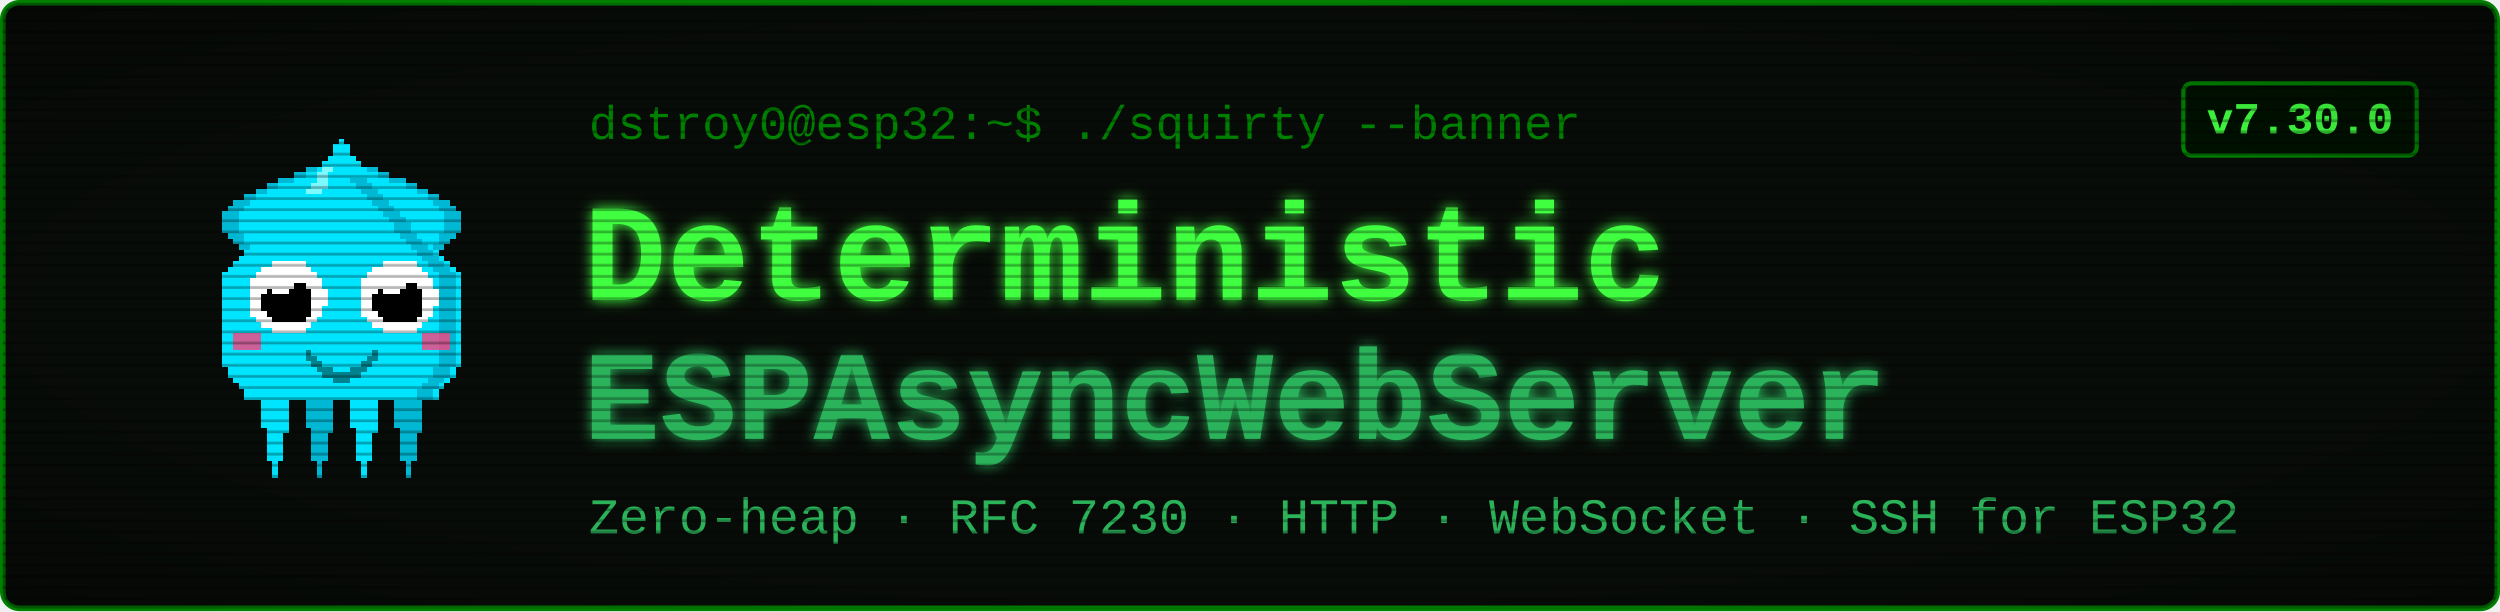
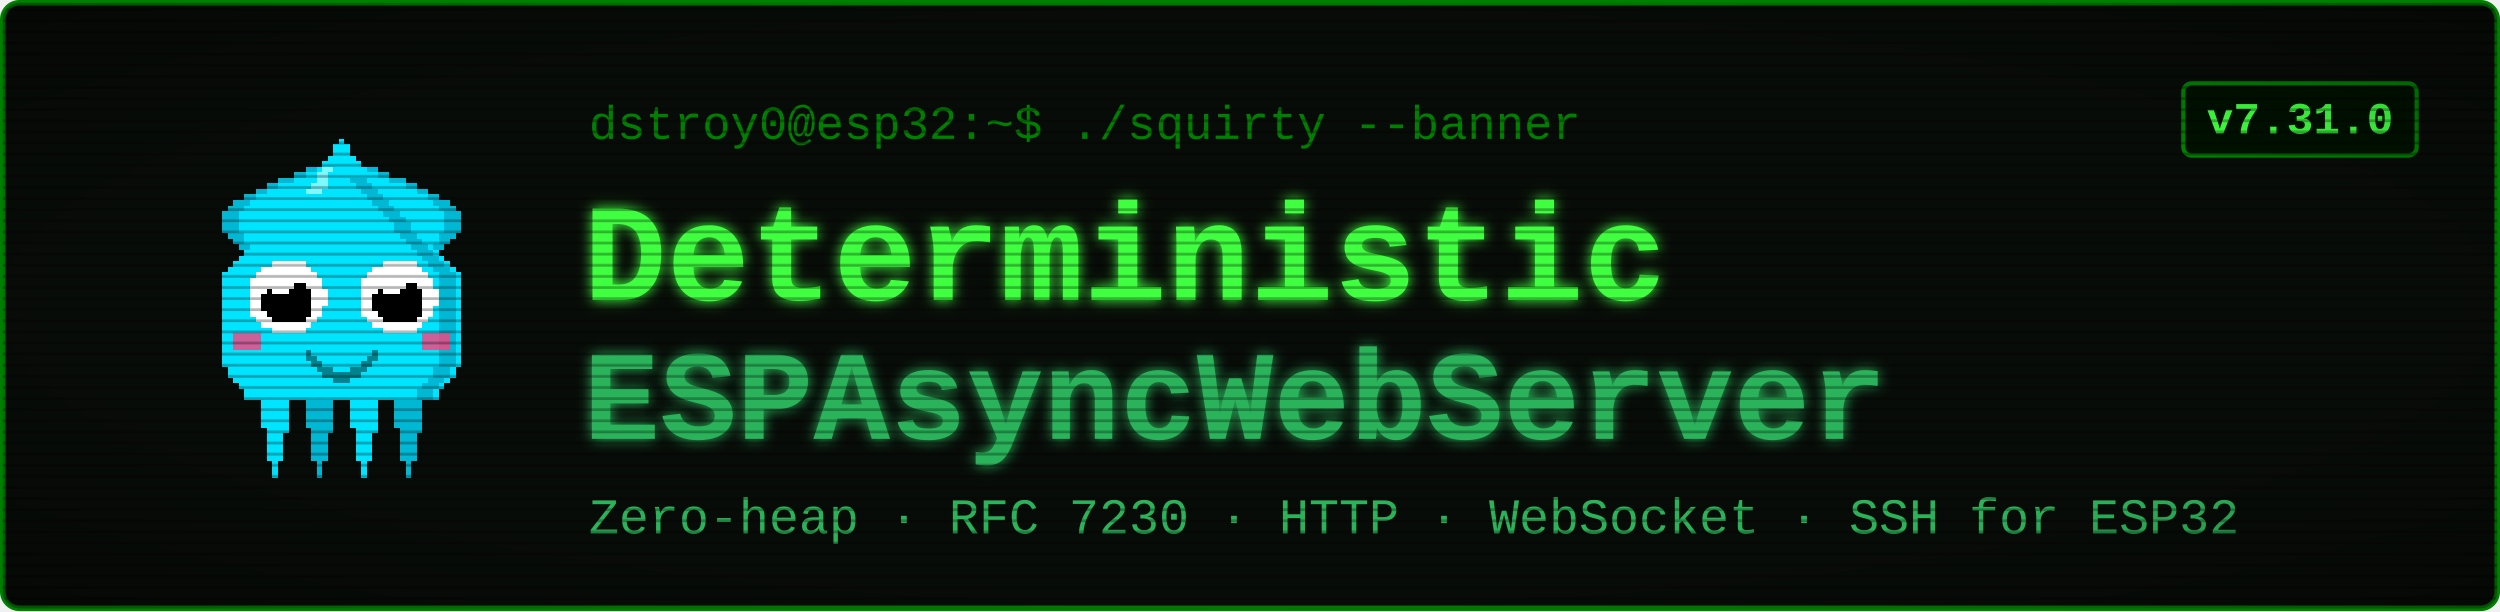
<svg xmlns="http://www.w3.org/2000/svg" viewBox="0 0 900 220" width="900" height="220" font-family="'Courier New', ui-monospace, monospace">
  <defs>
    <filter id="glow" x="-40%" y="-40%" width="180%" height="180%">
      <feGaussianBlur stdDeviation="2.4" result="b" />
      <feMerge>
        <feMergeNode in="b" />
        <feMergeNode in="SourceGraphic" />
      </feMerge>
    </filter>
    <pattern id="scan" width="4" height="4" patternUnits="userSpaceOnUse">
      <rect width="4" height="1" y="3" fill="#000000" opacity="0.28" />
    </pattern>
    <radialGradient id="vig" cx="50%" cy="50%" r="78%">
      <stop offset="58%" stop-color="#000000" stop-opacity="0" />
      <stop offset="100%" stop-color="#000000" stop-opacity="0.45" />
    </radialGradient>
  </defs>
  <rect x="1" y="1" width="898" height="218" rx="6" fill="#080c08" stroke="#008000" stroke-width="2" />
  <g transform="translate(58,46) scale(2)" shape-rendering="crispEdges">
    <rect x="29" y="6" width="1" height="1" fill="#00e5ff" />
    <rect x="26" y="7" width="3" height="1" fill="#00e5ff" />
    <rect x="24" y="8" width="4" height="1" fill="#00e5ff" />
    <rect x="21" y="9" width="7" height="1" fill="#00e5ff" />
    <rect x="19" y="10" width="8" height="1" fill="#00e5ff" />
    <rect x="17" y="11" width="9" height="1" fill="#00e5ff" />
    <rect x="15" y="12" width="10" height="1" fill="#00e5ff" />
    <rect x="13" y="13" width="11" height="1" fill="#00e5ff" />
    <rect x="12" y="14" width="11" height="1" fill="#00e5ff" />
    <rect x="11" y="15" width="11" height="1" fill="#00e5ff" />
    <rect x="11" y="16" width="10" height="1" fill="#00e5ff" />
    <rect x="11" y="17" width="9" height="1" fill="#00e5ff" />
    <rect x="11" y="18" width="9" height="1" fill="#00e5ff" />
    <rect x="12" y="19" width="7" height="1" fill="#00e5ff" />
    <rect x="13" y="20" width="5" height="1" fill="#00e5ff" />
    <rect x="14" y="21" width="3" height="1" fill="#00e5ff" />
    <rect x="15" y="22" width="1" height="1" fill="#00e5ff" />
    <rect x="29" y="6" width="3" height="1" fill="#00b8d4" />
    <rect x="26" y="7" width="3" height="1" fill="#00b8d4" />
    <rect x="24" y="8" width="2" height="1" fill="#00b8d4" />
    <rect x="21" y="9" width="3" height="1" fill="#00b8d4" />
    <rect x="19" y="10" width="2" height="1" fill="#00b8d4" />
    <rect x="17" y="11" width="2" height="1" fill="#00b8d4" />
    <rect x="15" y="12" width="2" height="1" fill="#00b8d4" />
    <rect x="13" y="13" width="3" height="1" fill="#00b8d4" />
    <rect x="12" y="14" width="3" height="1" fill="#00b8d4" />
    <rect x="11" y="15" width="3" height="1" fill="#00b8d4" />
    <rect x="11" y="16" width="3" height="1" fill="#00b8d4" />
    <rect x="11" y="17" width="3" height="1" fill="#00b8d4" />
    <rect x="11" y="18" width="3" height="1" fill="#00b8d4" />
    <rect x="12" y="19" width="3" height="1" fill="#00b8d4" />
    <rect x="13" y="20" width="2" height="1" fill="#00b8d4" />
    <rect x="14" y="21" width="2" height="1" fill="#00b8d4" />
    <rect x="15" y="22" width="2" height="1" fill="#00b8d4" />
    <rect x="35" y="6" width="1" height="1" fill="#00e5ff" />
    <rect x="36" y="7" width="3" height="1" fill="#00e5ff" />
    <rect x="37" y="8" width="4" height="1" fill="#00e5ff" />
    <rect x="37" y="9" width="7" height="1" fill="#00e5ff" />
    <rect x="38" y="10" width="8" height="1" fill="#00e5ff" />
    <rect x="39" y="11" width="9" height="1" fill="#00e5ff" />
    <rect x="40" y="12" width="10" height="1" fill="#00e5ff" />
    <rect x="41" y="13" width="11" height="1" fill="#00e5ff" />
    <rect x="42" y="14" width="11" height="1" fill="#00e5ff" />
    <rect x="43" y="15" width="11" height="1" fill="#00e5ff" />
    <rect x="44" y="16" width="10" height="1" fill="#00e5ff" />
    <rect x="45" y="17" width="9" height="1" fill="#00e5ff" />
    <rect x="45" y="18" width="9" height="1" fill="#00e5ff" />
    <rect x="46" y="19" width="7" height="1" fill="#00e5ff" />
    <rect x="47" y="20" width="5" height="1" fill="#00e5ff" />
    <rect x="48" y="21" width="3" height="1" fill="#00e5ff" />
    <rect x="49" y="22" width="1" height="1" fill="#00e5ff" />
    <rect x="33" y="6" width="3" height="1" fill="#00b8d4" />
    <rect x="36" y="7" width="3" height="1" fill="#00b8d4" />
    <rect x="39" y="8" width="2" height="1" fill="#00b8d4" />
    <rect x="41" y="9" width="3" height="1" fill="#00b8d4" />
    <rect x="44" y="10" width="2" height="1" fill="#00b8d4" />
    <rect x="46" y="11" width="2" height="1" fill="#00b8d4" />
    <rect x="48" y="12" width="2" height="1" fill="#00b8d4" />
    <rect x="49" y="13" width="3" height="1" fill="#00b8d4" />
    <rect x="50" y="14" width="3" height="1" fill="#00b8d4" />
    <rect x="51" y="15" width="3" height="1" fill="#00b8d4" />
    <rect x="51" y="16" width="3" height="1" fill="#00b8d4" />
    <rect x="51" y="17" width="3" height="1" fill="#00b8d4" />
    <rect x="51" y="18" width="3" height="1" fill="#00b8d4" />
    <rect x="50" y="19" width="3" height="1" fill="#00b8d4" />
    <rect x="50" y="20" width="2" height="1" fill="#00b8d4" />
    <rect x="49" y="21" width="2" height="1" fill="#00b8d4" />
    <rect x="48" y="22" width="2" height="1" fill="#00b8d4" />
    <rect x="17" y="46" width="7" height="1" fill="#00e5ff" />
    <rect x="17" y="47" width="7" height="1" fill="#00e5ff" />
    <rect x="17" y="48" width="7" height="1" fill="#00e5ff" />
    <rect x="18" y="49" width="5" height="1" fill="#00e5ff" />
    <rect x="18" y="50" width="5" height="1" fill="#00e5ff" />
    <rect x="18" y="51" width="5" height="1" fill="#00e5ff" />
    <rect x="18" y="52" width="5" height="1" fill="#00e5ff" />
    <rect x="18" y="53" width="5" height="1" fill="#00e5ff" />
    <rect x="19" y="54" width="4" height="1" fill="#00e5ff" />
    <rect x="19" y="55" width="3" height="1" fill="#00e5ff" />
    <rect x="19" y="56" width="3" height="1" fill="#00e5ff" />
    <rect x="19" y="57" width="3" height="1" fill="#00e5ff" />
    <rect x="19" y="58" width="3" height="1" fill="#00e5ff" />
    <rect x="19" y="59" width="3" height="1" fill="#00e5ff" />
    <rect x="20" y="60" width="1" height="1" fill="#00e5ff" />
    <rect x="20" y="61" width="1" height="1" fill="#00e5ff" />
    <rect x="20" y="62" width="1" height="1" fill="#00e5ff" />
    <rect x="25" y="46" width="7" height="1" fill="#00b8d4" />
    <rect x="25" y="47" width="7" height="1" fill="#00b8d4" />
    <rect x="25" y="48" width="7" height="1" fill="#00b8d4" />
    <rect x="26" y="49" width="5" height="1" fill="#00b8d4" />
    <rect x="26" y="50" width="5" height="1" fill="#00b8d4" />
    <rect x="26" y="51" width="5" height="1" fill="#00b8d4" />
    <rect x="26" y="52" width="5" height="1" fill="#00b8d4" />
    <rect x="26" y="53" width="5" height="1" fill="#00b8d4" />
    <rect x="27" y="54" width="4" height="1" fill="#00b8d4" />
    <rect x="27" y="55" width="3" height="1" fill="#00b8d4" />
    <rect x="27" y="56" width="3" height="1" fill="#00b8d4" />
    <rect x="27" y="57" width="3" height="1" fill="#00b8d4" />
    <rect x="27" y="58" width="3" height="1" fill="#00b8d4" />
    <rect x="27" y="59" width="3" height="1" fill="#00b8d4" />
    <rect x="28" y="60" width="1" height="1" fill="#00b8d4" />
    <rect x="28" y="61" width="1" height="1" fill="#00b8d4" />
    <rect x="28" y="62" width="1" height="1" fill="#00b8d4" />
    <rect x="33" y="46" width="7" height="1" fill="#00e5ff" />
    <rect x="33" y="47" width="7" height="1" fill="#00e5ff" />
    <rect x="33" y="48" width="7" height="1" fill="#00e5ff" />
    <rect x="34" y="49" width="5" height="1" fill="#00e5ff" />
    <rect x="34" y="50" width="5" height="1" fill="#00e5ff" />
    <rect x="34" y="51" width="5" height="1" fill="#00e5ff" />
    <rect x="34" y="52" width="5" height="1" fill="#00e5ff" />
    <rect x="34" y="53" width="5" height="1" fill="#00e5ff" />
    <rect x="35" y="54" width="4" height="1" fill="#00e5ff" />
    <rect x="35" y="55" width="3" height="1" fill="#00e5ff" />
    <rect x="35" y="56" width="3" height="1" fill="#00e5ff" />
    <rect x="35" y="57" width="3" height="1" fill="#00e5ff" />
    <rect x="35" y="58" width="3" height="1" fill="#00e5ff" />
    <rect x="35" y="59" width="3" height="1" fill="#00e5ff" />
    <rect x="36" y="60" width="1" height="1" fill="#00e5ff" />
    <rect x="36" y="61" width="1" height="1" fill="#00e5ff" />
    <rect x="36" y="62" width="1" height="1" fill="#00e5ff" />
    <rect x="41" y="46" width="7" height="1" fill="#00b8d4" />
    <rect x="41" y="47" width="7" height="1" fill="#00b8d4" />
    <rect x="41" y="48" width="7" height="1" fill="#00b8d4" />
    <rect x="42" y="49" width="5" height="1" fill="#00b8d4" />
    <rect x="42" y="50" width="5" height="1" fill="#00b8d4" />
    <rect x="42" y="51" width="5" height="1" fill="#00b8d4" />
    <rect x="42" y="52" width="5" height="1" fill="#00b8d4" />
    <rect x="42" y="53" width="5" height="1" fill="#00b8d4" />
    <rect x="43" y="54" width="4" height="1" fill="#00b8d4" />
    <rect x="43" y="55" width="3" height="1" fill="#00b8d4" />
    <rect x="43" y="56" width="3" height="1" fill="#00b8d4" />
    <rect x="43" y="57" width="3" height="1" fill="#00b8d4" />
    <rect x="43" y="58" width="3" height="1" fill="#00b8d4" />
    <rect x="43" y="59" width="3" height="1" fill="#00b8d4" />
    <rect x="44" y="60" width="1" height="1" fill="#00b8d4" />
    <rect x="44" y="61" width="1" height="1" fill="#00b8d4" />
    <rect x="44" y="62" width="1" height="1" fill="#00b8d4" />
    <rect x="32" y="2" width="1" height="1" fill="#00e5ff" />
    <rect x="31" y="3" width="3" height="1" fill="#00e5ff" />
    <rect x="31" y="4" width="3" height="1" fill="#00e5ff" />
    <rect x="30" y="5" width="5" height="1" fill="#00e5ff" />
    <rect x="29" y="6" width="7" height="1" fill="#00e5ff" />
    <rect x="28" y="7" width="9" height="1" fill="#00e5ff" />
    <rect x="27" y="8" width="11" height="1" fill="#00e5ff" />
    <rect x="27" y="9" width="11" height="1" fill="#00e5ff" />
    <rect x="26" y="10" width="13" height="1" fill="#00e5ff" />
    <rect x="25" y="11" width="15" height="1" fill="#00e5ff" />
    <rect x="24" y="12" width="17" height="1" fill="#00e5ff" />
    <rect x="23" y="13" width="19" height="1" fill="#00e5ff" />
    <rect x="22" y="14" width="21" height="1" fill="#00e5ff" />
    <rect x="21" y="15" width="23" height="1" fill="#00e5ff" />
    <rect x="20" y="16" width="25" height="1" fill="#00e5ff" />
    <rect x="19" y="17" width="27" height="1" fill="#00e5ff" />
    <rect x="19" y="18" width="27" height="1" fill="#00e5ff" />
    <rect x="18" y="19" width="29" height="1" fill="#00e5ff" />
    <rect x="17" y="20" width="31" height="1" fill="#00e5ff" />
    <rect x="16" y="21" width="33" height="1" fill="#00e5ff" />
    <rect x="15" y="22" width="35" height="1" fill="#00e5ff" />
    <rect x="14" y="23" width="37" height="1" fill="#00e5ff" />
    <rect x="13" y="24" width="39" height="1" fill="#00e5ff" />
    <rect x="12" y="25" width="41" height="1" fill="#00e5ff" />
    <rect x="11" y="26" width="43" height="1" fill="#00e5ff" />
    <rect x="11" y="27" width="43" height="1" fill="#00e5ff" />
    <rect x="11" y="28" width="43" height="1" fill="#00e5ff" />
    <rect x="11" y="29" width="43" height="1" fill="#00e5ff" />
    <rect x="11" y="30" width="43" height="1" fill="#00e5ff" />
    <rect x="11" y="31" width="43" height="1" fill="#00e5ff" />
    <rect x="11" y="32" width="43" height="1" fill="#00e5ff" />
    <rect x="11" y="33" width="43" height="1" fill="#00e5ff" />
    <rect x="11" y="34" width="43" height="1" fill="#00e5ff" />
    <rect x="11" y="35" width="43" height="1" fill="#00e5ff" />
    <rect x="11" y="36" width="43" height="1" fill="#00e5ff" />
    <rect x="11" y="37" width="43" height="1" fill="#00e5ff" />
    <rect x="11" y="38" width="43" height="1" fill="#00e5ff" />
    <rect x="11" y="39" width="43" height="1" fill="#00e5ff" />
    <rect x="11" y="40" width="43" height="1" fill="#00e5ff" />
    <rect x="11" y="41" width="43" height="1" fill="#00e5ff" />
    <rect x="11" y="42" width="43" height="1" fill="#00e5ff" />
    <rect x="12" y="43" width="41" height="1" fill="#00e5ff" />
    <rect x="12" y="44" width="41" height="1" fill="#00e5ff" />
    <rect x="13" y="45" width="39" height="1" fill="#00e5ff" />
    <rect x="14" y="46" width="37" height="1" fill="#00e5ff" />
    <rect x="15" y="47" width="35" height="1" fill="#00e5ff" />
    <rect x="15" y="48" width="35" height="1" fill="#00e5ff" />
    <rect x="34" y="9" width="3" height="1" fill="#00b8d4" />
    <rect x="35" y="10" width="3" height="1" fill="#00b8d4" />
    <rect x="36" y="11" width="3" height="1" fill="#00b8d4" />
    <rect x="37" y="12" width="3" height="1" fill="#00b8d4" />
    <rect x="38" y="13" width="3" height="1" fill="#00b8d4" />
    <rect x="39" y="14" width="3" height="1" fill="#00b8d4" />
    <rect x="40" y="15" width="3" height="1" fill="#00b8d4" />
    <rect x="41" y="16" width="3" height="1" fill="#00b8d4" />
    <rect x="42" y="17" width="3" height="1" fill="#00b8d4" />
    <rect x="42" y="18" width="3" height="1" fill="#00b8d4" />
    <rect x="43" y="19" width="3" height="1" fill="#00b8d4" />
    <rect x="44" y="20" width="3" height="1" fill="#00b8d4" />
    <rect x="45" y="21" width="3" height="1" fill="#00b8d4" />
    <rect x="46" y="22" width="3" height="1" fill="#00b8d4" />
    <rect x="47" y="23" width="3" height="1" fill="#00b8d4" />
    <rect x="48" y="24" width="3" height="1" fill="#00b8d4" />
    <rect x="49" y="25" width="3" height="1" fill="#00b8d4" />
    <rect x="50" y="26" width="3" height="1" fill="#00b8d4" />
    <rect x="50" y="27" width="3" height="1" fill="#00b8d4" />
    <rect x="50" y="28" width="3" height="1" fill="#00b8d4" />
    <rect x="50" y="29" width="3" height="1" fill="#00b8d4" />
    <rect x="50" y="30" width="3" height="1" fill="#00b8d4" />
    <rect x="50" y="31" width="3" height="1" fill="#00b8d4" />
    <rect x="50" y="32" width="3" height="1" fill="#00b8d4" />
    <rect x="50" y="33" width="3" height="1" fill="#00b8d4" />
    <rect x="50" y="34" width="3" height="1" fill="#00b8d4" />
    <rect x="50" y="35" width="3" height="1" fill="#00b8d4" />
    <rect x="50" y="36" width="3" height="1" fill="#00b8d4" />
    <rect x="50" y="37" width="3" height="1" fill="#00b8d4" />
    <rect x="50" y="38" width="3" height="1" fill="#00b8d4" />
    <rect x="50" y="39" width="3" height="1" fill="#00b8d4" />
    <rect x="50" y="40" width="3" height="1" fill="#00b8d4" />
    <rect x="50" y="41" width="3" height="1" fill="#00b8d4" />
    <rect x="50" y="42" width="3" height="1" fill="#00b8d4" />
    <rect x="49" y="43" width="3" height="1" fill="#00b8d4" />
    <rect x="49" y="44" width="3" height="1" fill="#00b8d4" />
    <rect x="48" y="45" width="3" height="1" fill="#00b8d4" />
    <rect x="47" y="46" width="3" height="1" fill="#00b8d4" />
    <rect x="46" y="47" width="3" height="1" fill="#00b8d4" />
    <rect x="46" y="48" width="3" height="1" fill="#00b8d4" />
    <rect x="29" y="7" width="2" height="1" fill="#7df9ff" />
    <rect x="28" y="8" width="2" height="1" fill="#7df9ff" />
    <rect x="28" y="9" width="2" height="1" fill="#7df9ff" />
    <rect x="27" y="10" width="3" height="1" fill="#7df9ff" />
    <rect x="26" y="11" width="3" height="1" fill="#7df9ff" />
    <rect x="13" y="37" width="5" height="3" fill="#ff4081" opacity="0.8" />
    <rect x="47" y="37" width="5" height="3" fill="#ff4081" opacity="0.8" />
    <rect x="20" y="24" width="6" height="1" fill="#ffffff" />
    <rect x="18" y="25" width="9" height="1" fill="#ffffff" />
    <rect x="17" y="26" width="11" height="1" fill="#ffffff" />
    <rect x="16" y="27" width="13" height="1" fill="#ffffff" />
    <rect x="16" y="28" width="13" height="1" fill="#ffffff" />
    <rect x="16" y="29" width="14" height="1" fill="#ffffff" />
    <rect x="16" y="30" width="14" height="1" fill="#ffffff" />
    <rect x="16" y="31" width="14" height="1" fill="#ffffff" />
    <rect x="16" y="32" width="13" height="1" fill="#ffffff" />
    <rect x="16" y="33" width="13" height="1" fill="#ffffff" />
    <rect x="17" y="34" width="11" height="1" fill="#ffffff" />
    <rect x="18" y="35" width="9" height="1" fill="#ffffff" />
    <rect x="20" y="36" width="6" height="1" fill="#ffffff" />
    <rect x="20" y="28" width="6" height="1" fill="#000000" />
    <rect x="19" y="29" width="8" height="1" fill="#000000" />
    <rect x="18" y="30" width="9" height="1" fill="#000000" />
    <rect x="18" y="31" width="9" height="1" fill="#000000" />
    <rect x="18" y="32" width="9" height="1" fill="#000000" />
    <rect x="19" y="33" width="8" height="1" fill="#000000" />
    <rect x="20" y="34" width="6" height="1" fill="#000000" />
    <rect x="20" y="27" width="3" height="1" fill="#ffffff" />
    <rect x="20" y="28" width="4" height="1" fill="#ffffff" />
    <rect x="20" y="29" width="3" height="1" fill="#ffffff" />
    <rect x="40" y="24" width="6" height="1" fill="#ffffff" />
    <rect x="38" y="25" width="9" height="1" fill="#ffffff" />
    <rect x="37" y="26" width="11" height="1" fill="#ffffff" />
    <rect x="36" y="27" width="13" height="1" fill="#ffffff" />
    <rect x="36" y="28" width="13" height="1" fill="#ffffff" />
    <rect x="36" y="29" width="14" height="1" fill="#ffffff" />
    <rect x="36" y="30" width="14" height="1" fill="#ffffff" />
    <rect x="36" y="31" width="14" height="1" fill="#ffffff" />
    <rect x="36" y="32" width="13" height="1" fill="#ffffff" />
    <rect x="36" y="33" width="13" height="1" fill="#ffffff" />
    <rect x="37" y="34" width="11" height="1" fill="#ffffff" />
    <rect x="38" y="35" width="9" height="1" fill="#ffffff" />
    <rect x="40" y="36" width="6" height="1" fill="#ffffff" />
    <rect x="40" y="28" width="6" height="1" fill="#000000" />
    <rect x="39" y="29" width="8" height="1" fill="#000000" />
    <rect x="38" y="30" width="9" height="1" fill="#000000" />
    <rect x="38" y="31" width="9" height="1" fill="#000000" />
    <rect x="38" y="32" width="9" height="1" fill="#000000" />
    <rect x="39" y="33" width="8" height="1" fill="#000000" />
    <rect x="40" y="34" width="6" height="1" fill="#000000" />
    <rect x="40" y="27" width="3" height="1" fill="#ffffff" />
    <rect x="40" y="28" width="4" height="1" fill="#ffffff" />
    <rect x="40" y="29" width="3" height="1" fill="#ffffff" />
    <rect x="26" y="40" width="1" height="2" fill="#00838f" />
    <rect x="27" y="41" width="1" height="2" fill="#00838f" />
    <rect x="28" y="42" width="1" height="2" fill="#00838f" />
    <rect x="29" y="43" width="1" height="2" fill="#00838f" />
    <rect x="30" y="43" width="1" height="2" fill="#00838f" />
    <rect x="31" y="44" width="1" height="2" fill="#00838f" />
    <rect x="32" y="44" width="1" height="2" fill="#00838f" />
    <rect x="33" y="44" width="1" height="2" fill="#00838f" />
    <rect x="34" y="43" width="1" height="2" fill="#00838f" />
    <rect x="35" y="43" width="1" height="2" fill="#00838f" />
    <rect x="36" y="42" width="1" height="2" fill="#00838f" />
    <rect x="37" y="41" width="1" height="2" fill="#00838f" />
    <rect x="38" y="40" width="1" height="2" fill="#00838f" />
  </g>
  <text x="212" y="50" font-size="17" fill="#008000">dstroy0@esp32:~$ ./squirty --banner</text>
  <text x="210" y="108" font-size="50" font-weight="700" fill="#40ff40" filter="url(#glow)">Deterministic</text>
  <text x="210" y="158" font-size="46" font-weight="700" fill="#2bb35a" filter="url(#glow)">ESPAsyncWebServer</text>
  <text x="212" y="192" font-size="18" fill="#2bb35a">Zero-heap · RFC 7230 · HTTP · WebSocket · SSH for ESP32</text>
  <rect x="786" y="30" width="84" height="26" rx="3" fill="#001100" stroke="#008000" stroke-width="1.5" />
-   <text x="828" y="48" font-size="16" font-weight="700" fill="#40ff40" text-anchor="middle">v7.30.0</text>
+   <text x="828" y="48" font-size="16" font-weight="700" fill="#40ff40" text-anchor="middle">v7.31.0</text>
  <rect x="1" y="1" width="898" height="218" rx="6" fill="url(#scan)" />
  <rect x="1" y="1" width="898" height="218" rx="6" fill="url(#vig)" />
</svg>
